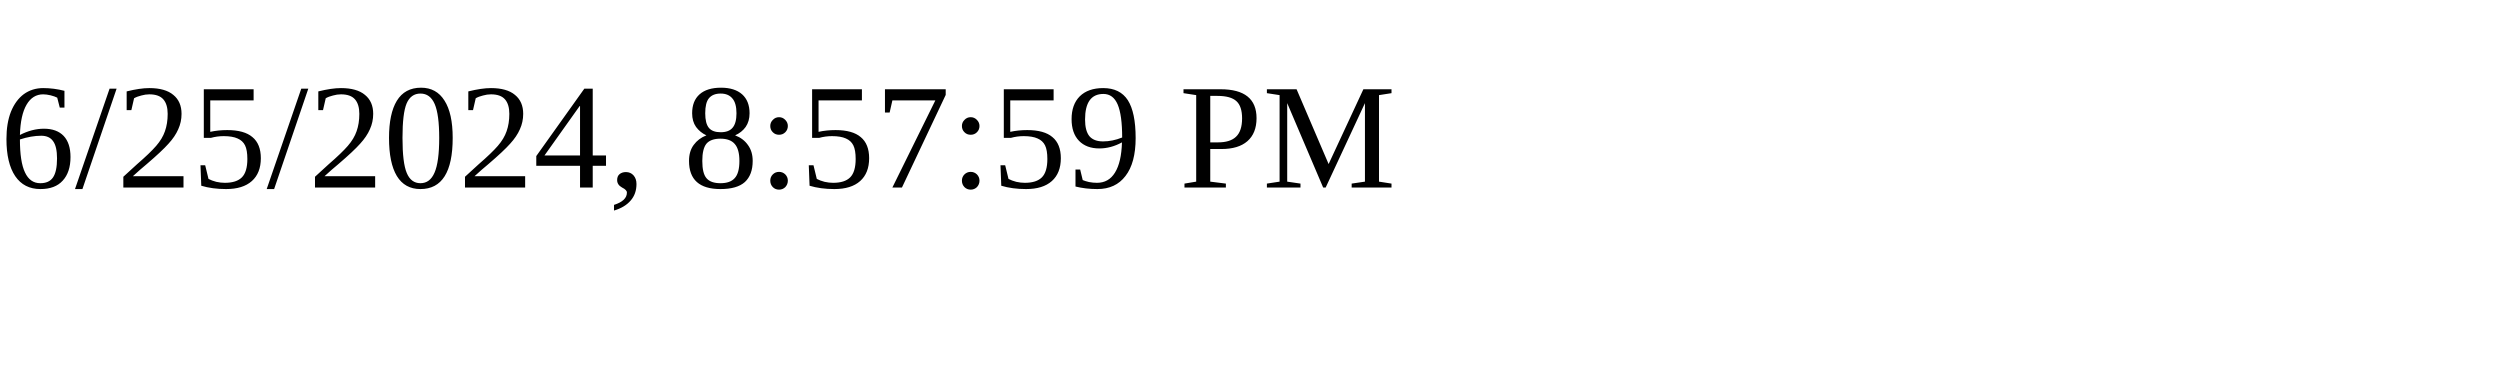
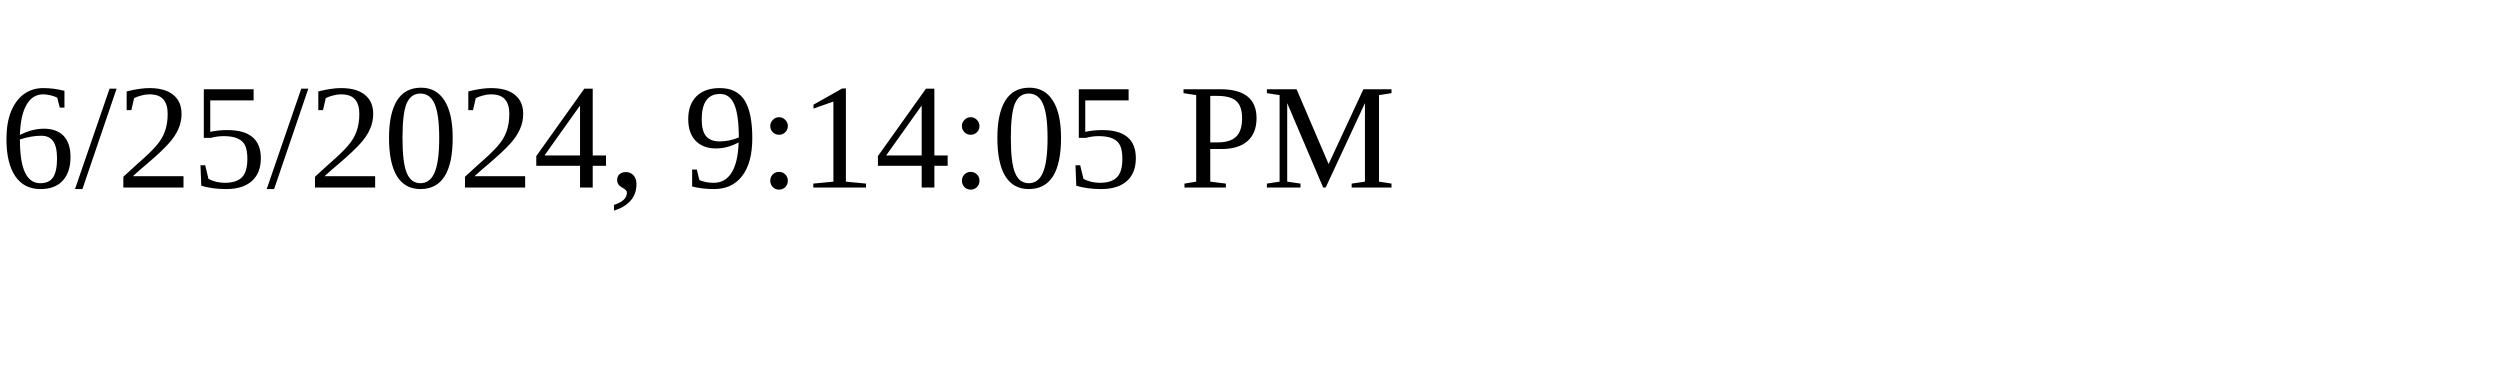
<svg xmlns="http://www.w3.org/2000/svg" height="30" width="200">
-   <text x="0" y="15">6/25/2024, 8:57:59 PM</text>
+   <text x="0" y="15">6/25/2024, 9:14:05 PM</text>
</svg>
